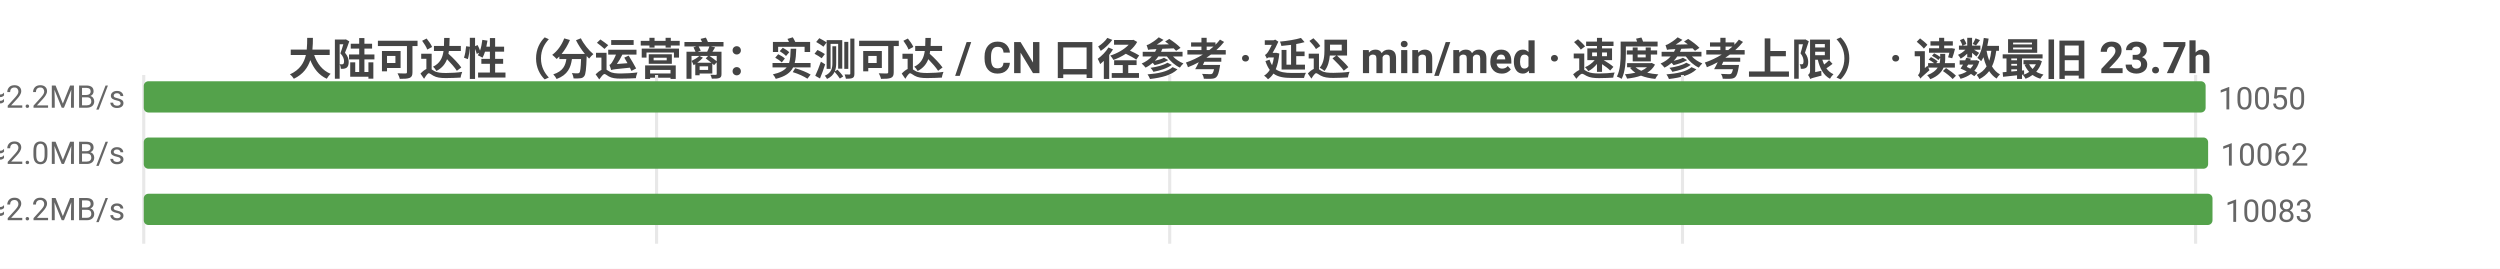
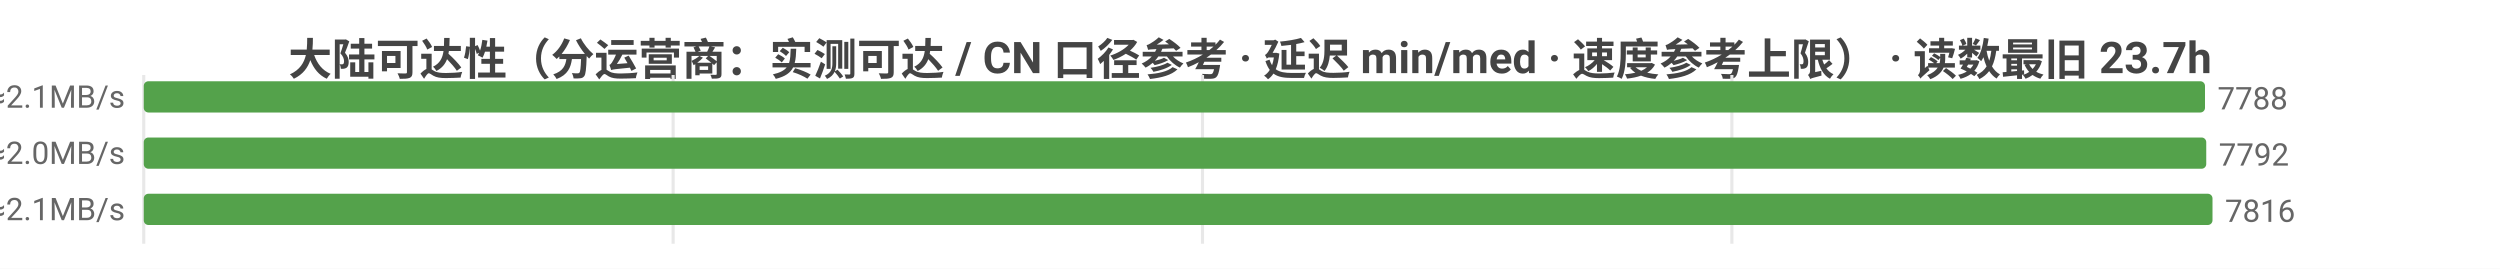
<svg xmlns="http://www.w3.org/2000/svg" width="800" height="86" viewBox="0 0 800 86">
  <rect width="800" height="86" fill="#ffffff" />
  <style>text{font-family:system-ui,-apple-system,'Segoe UI',Roboto,'PingFang SC','Microsoft YaHei','Noto Sans CJK SC',sans-serif}.g{stroke:#e8e8e8;stroke-width:1}.a{stroke:#999;stroke-width:1}.t{font-size:10px;fill:#666}.m{font-size:10px;text-anchor:middle;fill:#666}.e{font-size:10px;text-anchor:end;fill:#666}.l{font-size:11px;fill:#333}.tt{font-size:14px;font-weight:600;text-anchor:middle;fill:#444}.em{font-size:13px;text-anchor:middle;fill:#999}</style>
  <text class="tt" x="400.0" y="24">大陆可达性（分运营商：实测可达 / CN 口径参考 · 延迟 min/med · 速度参考上限） · 读数最旧 23.7h</text>
  <line class="g" x1="46" y1="24" x2="46" y2="78" />
-   <line class="g" x1="210.1" y1="24" x2="210.1" y2="78" />
-   <line class="g" x1="374.3" y1="24" x2="374.3" y2="78" />
-   <line class="g" x1="538.4" y1="24" x2="538.4" y2="78" />
-   <line class="g" x1="702.6" y1="24" x2="702.6" y2="78" />
-   <text class="e" x="40" y="35">中国电信  实测可达 10050/11331 · CN口径 10819  min4/med222ms  ≈2.2MB/s</text>
-   <rect x="46" y="26" width="659.8" height="10" fill="#54a24b" rx="1.5" />
-   <text class="t" x="709.8" y="35">10050</text>
-   <text class="e" x="40" y="53">中国联通  实测可达 10062/11426 · CN口径 10819  min8/med236ms  ≈2.0MB/s</text>
-   <rect x="46" y="44" width="660.6" height="10" fill="#54a24b" rx="1.5" />
-   <text class="t" x="710.6" y="53">10062</text>
-   <text class="e" x="40" y="71">中国移动  实测可达 10083/11436 · CN口径 10819  min6/med222ms  ≈2.2MB/s</text>
+   <line class="g" x1="215.4" y1="24" x2="215.4" y2="78" />
+   <line class="g" x1="384.8" y1="24" x2="384.8" y2="78" />
+   <line class="g" x1="554.2" y1="24" x2="554.2" y2="78" />
+   <text class="e" x="40" y="35">中国电信  实测可达 7788/8914 · CN口径 8498  min4/med229ms  ≈2.1MB/s</text>
+   <rect x="46" y="26" width="659.6" height="10" fill="#54a24b" rx="1.5" />
+   <text class="t" x="709.6" y="35">7788</text>
+   <text class="e" x="40" y="53">中国联通  实测可达 7792/9020 · CN口径 8498  min9/med241ms  ≈2.0MB/s</text>
+   <rect x="46" y="44" width="660.0" height="10" fill="#54a24b" rx="1.5" />
+   <text class="t" x="710.0" y="53">7792</text>
+   <text class="e" x="40" y="71">中国移动  实测可达 7816/9025 · CN口径 8498  min12/med230ms  ≈2.1MB/s</text>
  <rect x="46" y="62" width="662" height="10" fill="#54a24b" rx="1.5" />
-   <text class="t" x="712" y="71">10083</text>
+   <text class="t" x="712" y="71">7816</text>
</svg>
